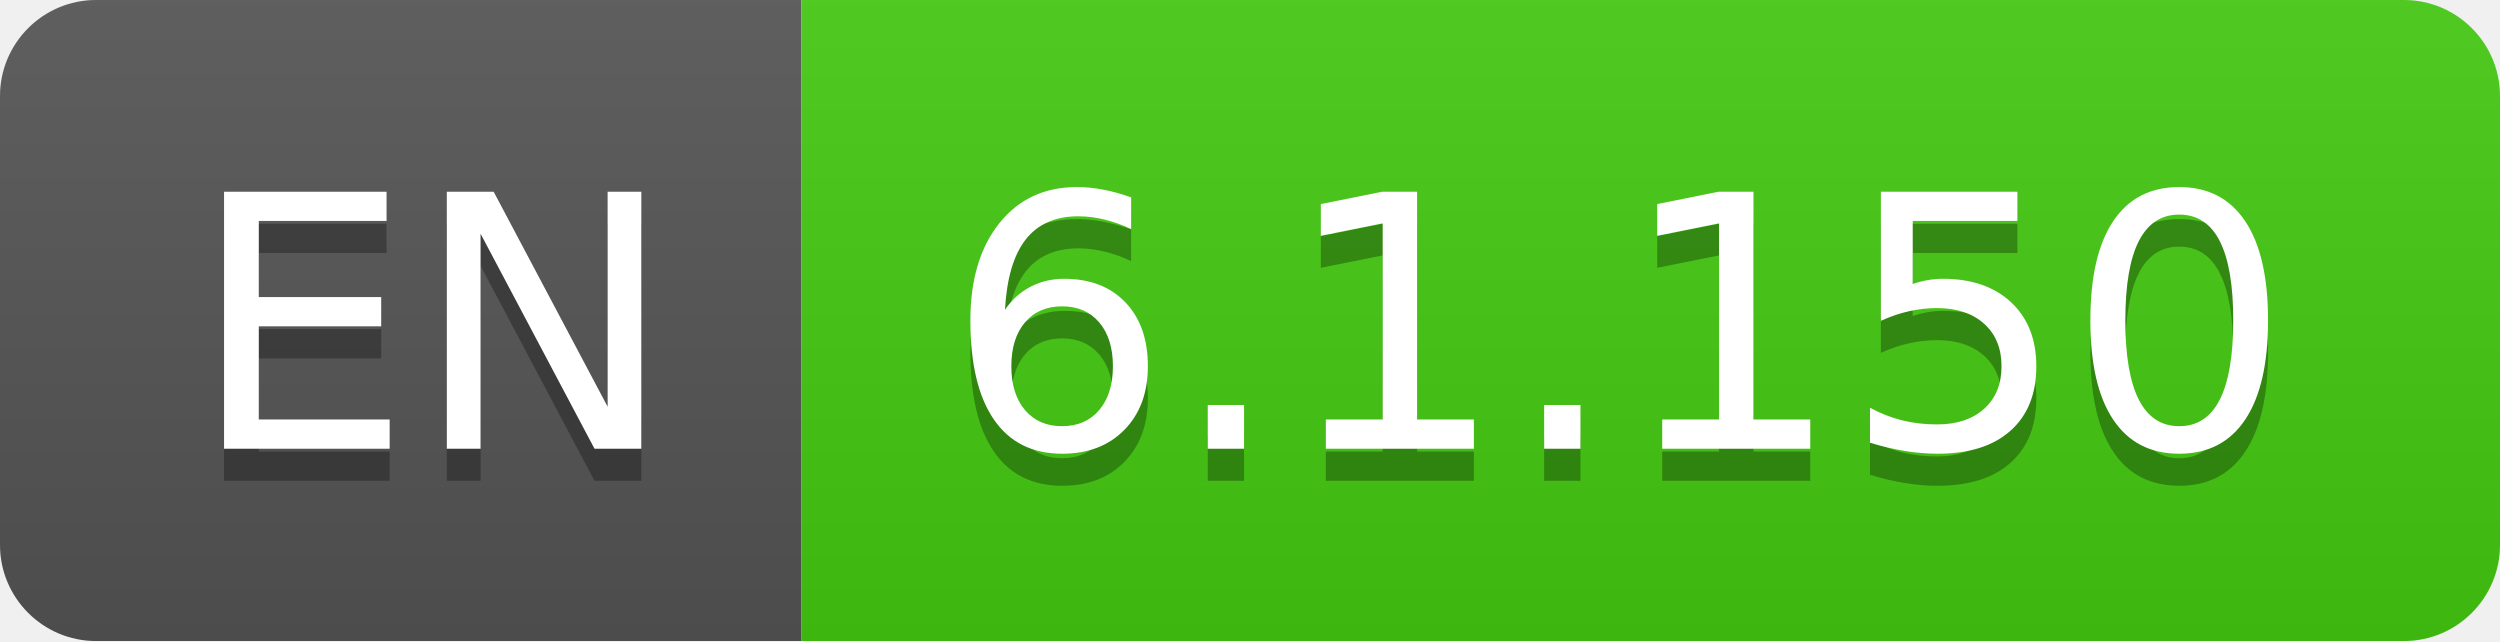
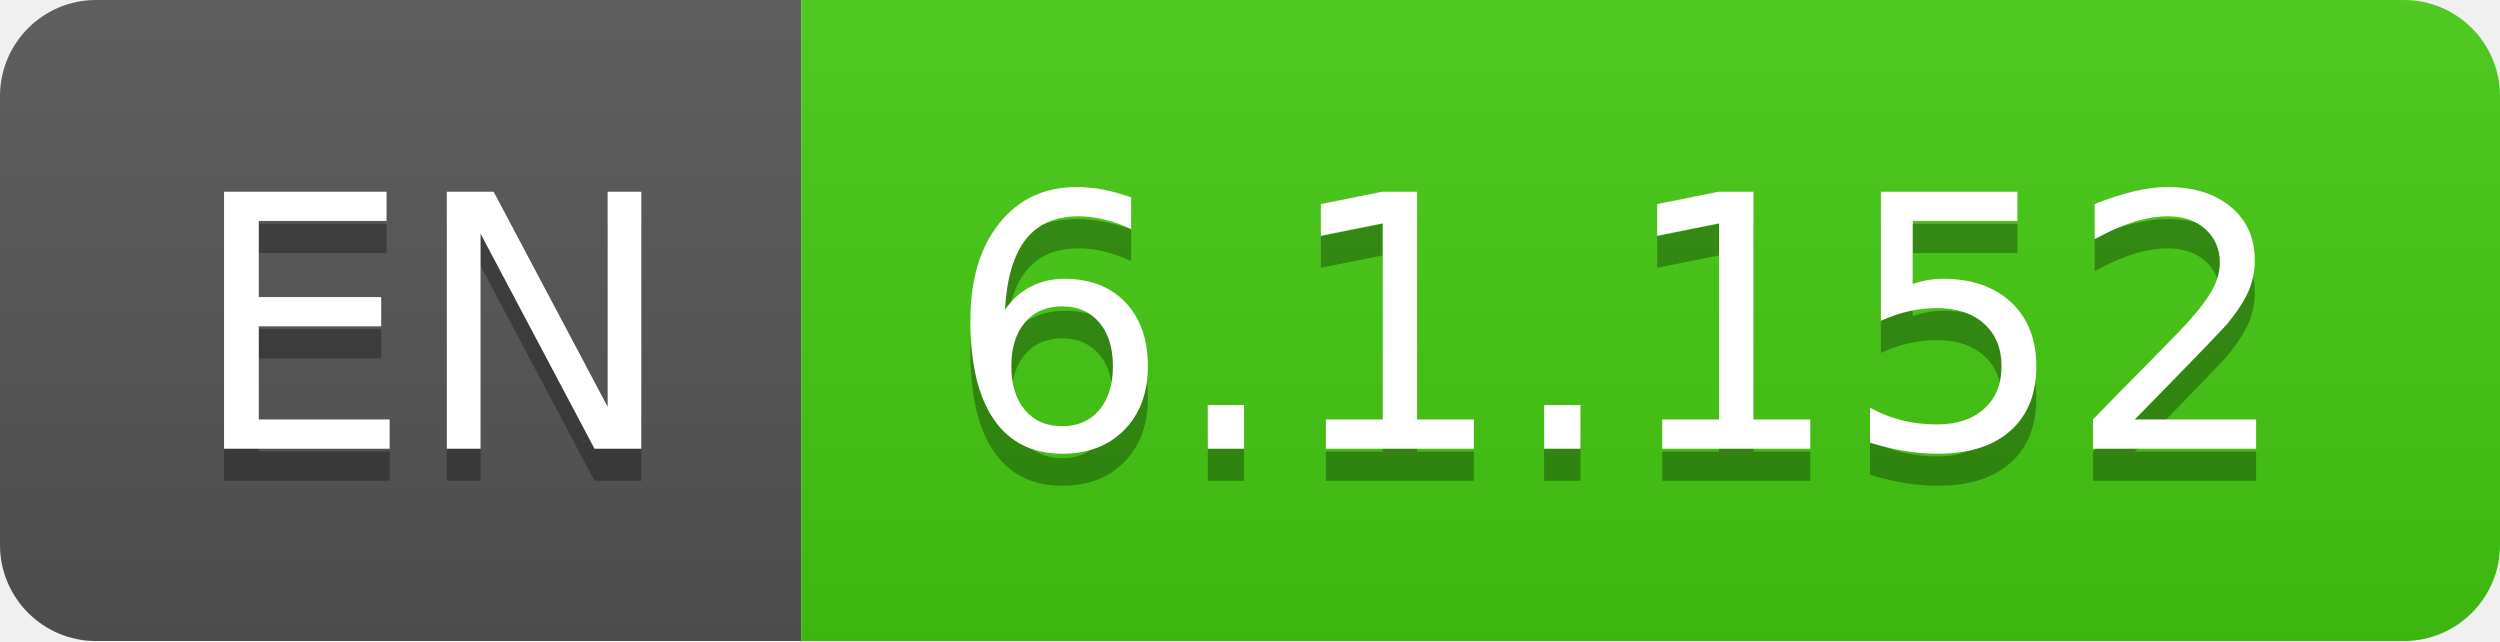
- <svg xmlns="http://www.w3.org/2000/svg" width="78" height="20" role="img" aria-label="EN: 6.1.150">
+ <svg xmlns="http://www.w3.org/2000/svg" width="78" height="20" role="img" aria-label="EN: 6.1.152">
  <linearGradient id="s" x2="0" y2="100%">
    <stop offset="0" stop-color="#bbb" stop-opacity=".1" />
    <stop offset="1" stop-opacity=".1" />
  </linearGradient>
  <clipPath id="r">
    <rect width="78" height="20" rx="3" fill="#fff" />
  </clipPath>
  <g clip-path="url(#r)">
    <rect width="25" height="20" fill="#555" />
    <rect x="25" width="53" height="20" fill="#4c1" />
    <rect width="78" height="20" fill="url(#s)" />
  </g>
  <g fill="#fff" text-anchor="middle" font-family="Verdana,Geneva,DejaVu Sans,sans-serif" text-rendering="geometricPrecision" font-size="110">
    <text aria-hidden="true" x="135" y="150" fill="#010101" fill-opacity=".3" transform="scale(.1)" textLength="150">EN</text>
    <text x="135" y="140" transform="scale(.1)" fill="#fff" textLength="150">EN</text>
-     <text aria-hidden="true" x="505" y="150" fill="#010101" fill-opacity=".3" transform="scale(.1)" textLength="430">6.1.150</text>
-     <text x="505" y="140" transform="scale(.1)" fill="#fff" textLength="430">6.1.150</text>
+     <text aria-hidden="true" x="505" y="150" fill="#010101" fill-opacity=".3" transform="scale(.1)" textLength="430">6.1.152</text>
+     <text x="505" y="140" transform="scale(.1)" fill="#fff" textLength="430">6.1.152</text>
  </g>
</svg>
